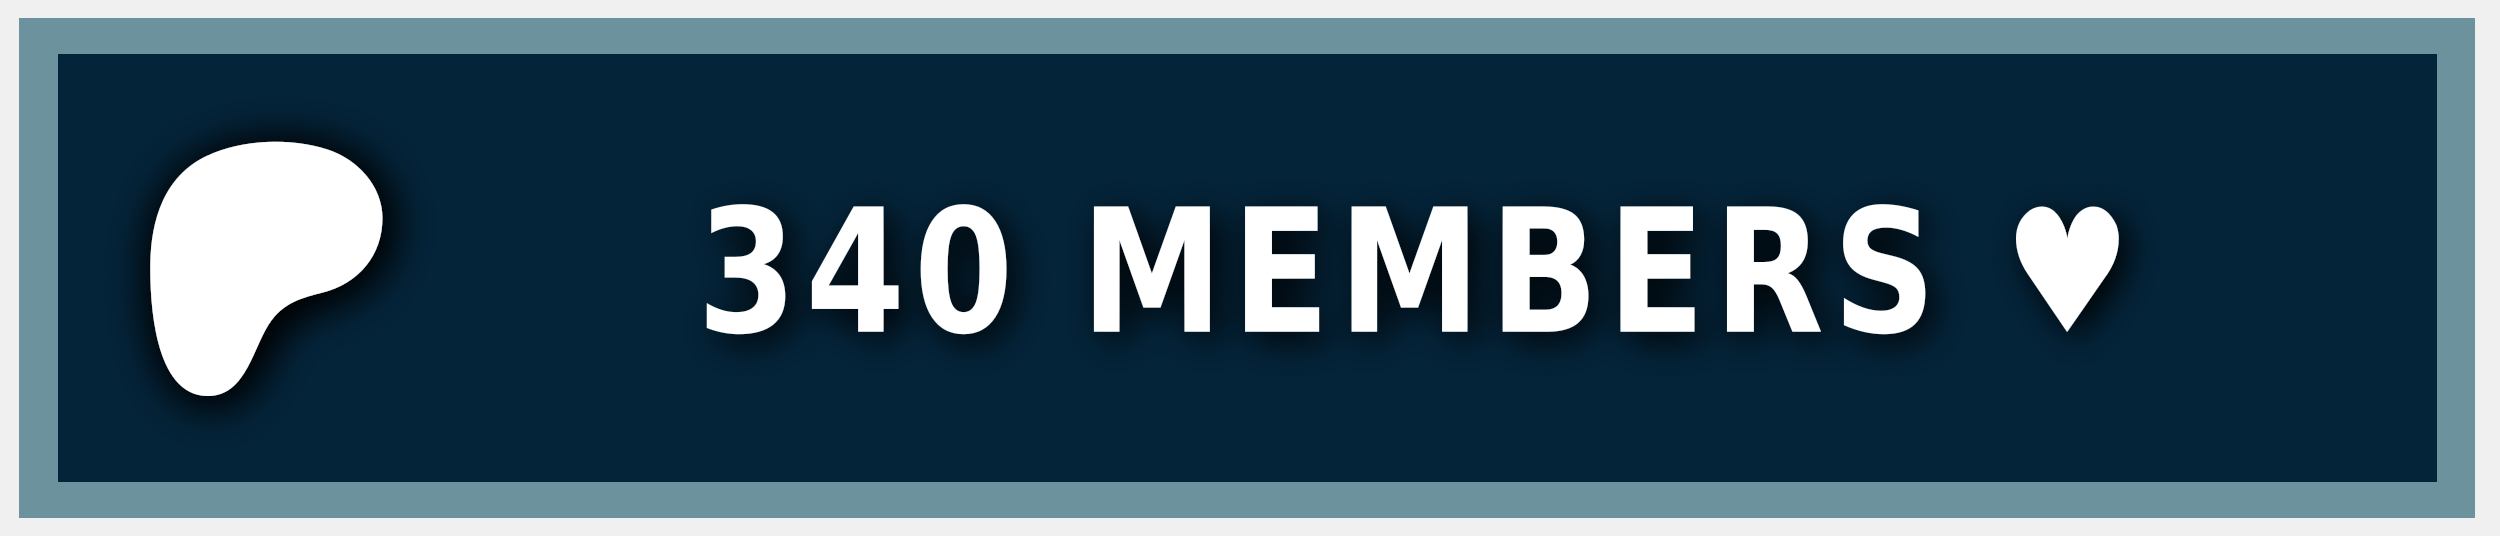
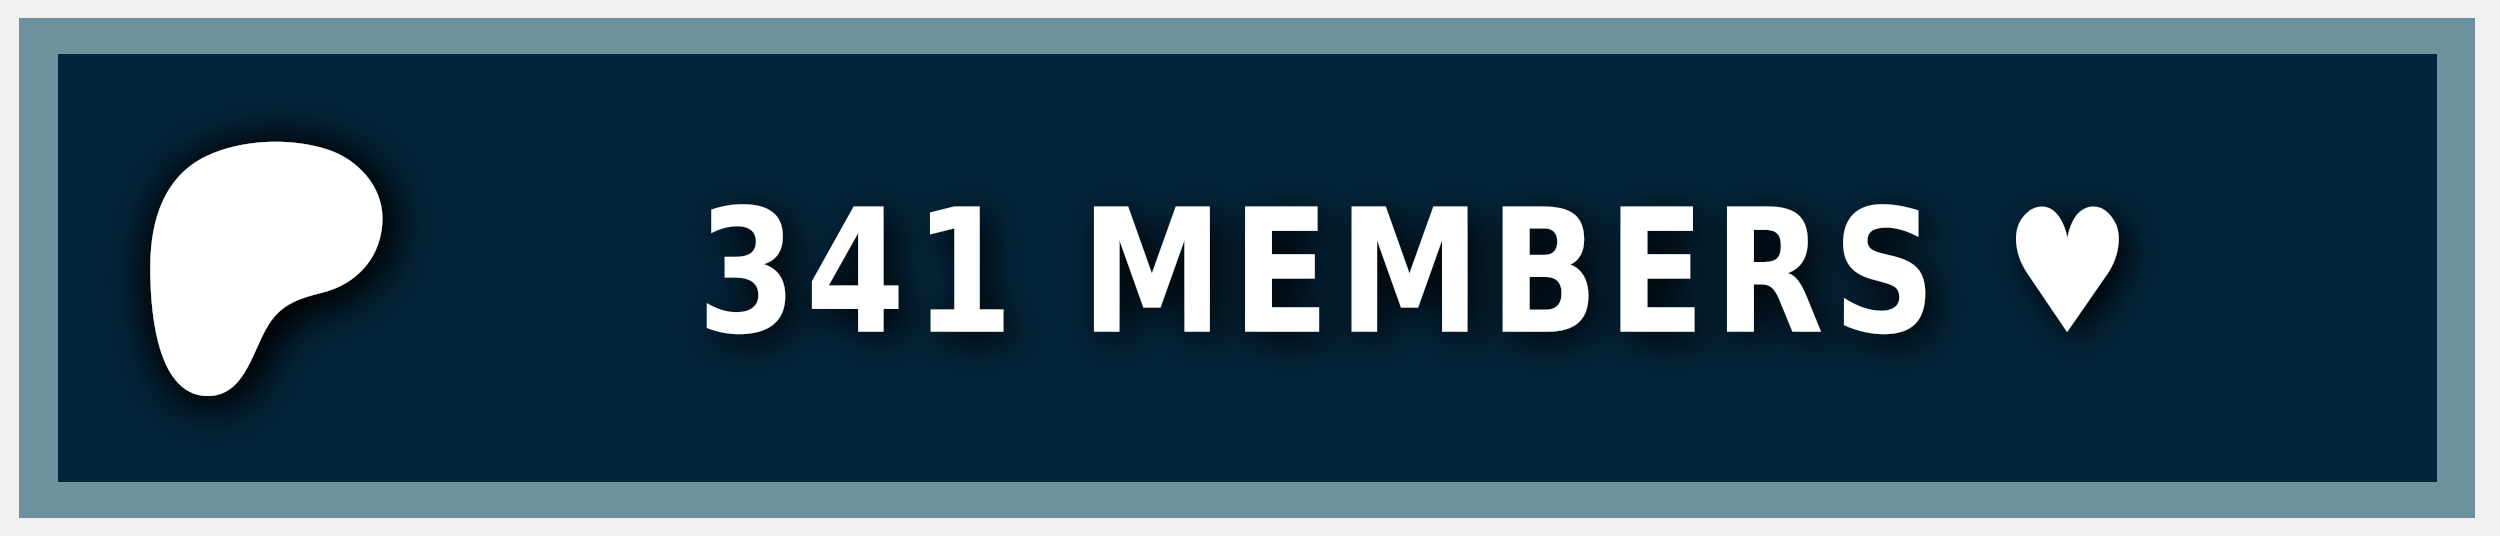
<svg xmlns="http://www.w3.org/2000/svg" width="140" height="30" role="img" aria-label="PATREON">
  <style> g:not(.noshadow) { filter: drop-shadow(0.5px 0.5px 1.0px black); } </style>
  <g class="noshadow" shape-rendering="crispEdges" style="" transform="matrix(1.074564, 0, 0, 1, 0, 0)">
    <rect x="1" y="1" width="128" height="28" style="fill: #052d49;" />
    <rect x="1" y="1" width="128" height="28" style="fill: rgba(0, 0, 0, 0.2);" />
    <rect x="2" y="2" width="126" height="26" style="fill: none; stroke-width:2px; stroke: rgba(211, 255, 255, 0.5);" />
  </g>
  <g transform="matrix(0.013183, 0, 0, 0.013183, 14, 14.6)">
    <path class="st0" d="M 562.543 -180.833 C 562.353 -318.733 454.953 -431.753 328.943 -472.533 C 172.463 -523.173 -33.917 -515.833 -183.337 -445.333 C -364.437 -359.873 -421.327 -172.673 -423.447 14.027 C -425.187 167.527 -409.867 571.817 -181.827 574.697 C -12.387 576.847 12.843 358.517 91.243 253.367 C 147.023 178.557 218.843 157.427 307.253 135.547 C 459.203 97.937 562.763 -21.983 562.543 -180.833 Z" style="fill: rgb(255, 255, 255); filter: drop-shadow(20px 20px 100px black);" />
  </g>
  <g fill="#fff" text-anchor="middle" font-family="Verdana,Geneva,DejaVu Sans,sans-serif" text-rendering="geometricPrecision" font-size="100" transform="matrix(1, 0, 0, 1, 13, 0)">
-     <text style="font-size: 80px; font-weight: 700; white-space: pre;" transform="matrix(0.1, 0, 0, 0.120296, 0, -3.678133)" x="662" y="185" letter-spacing="5">340 MEMBERS ♥</text>
+     <text style="font-size: 80px; font-weight: 700; white-space: pre;" transform="matrix(0.1, 0, 0, 0.120296, 0, -3.678133)" x="662" y="185" letter-spacing="5">341 MEMBERS ♥</text>
  </g>
</svg>
